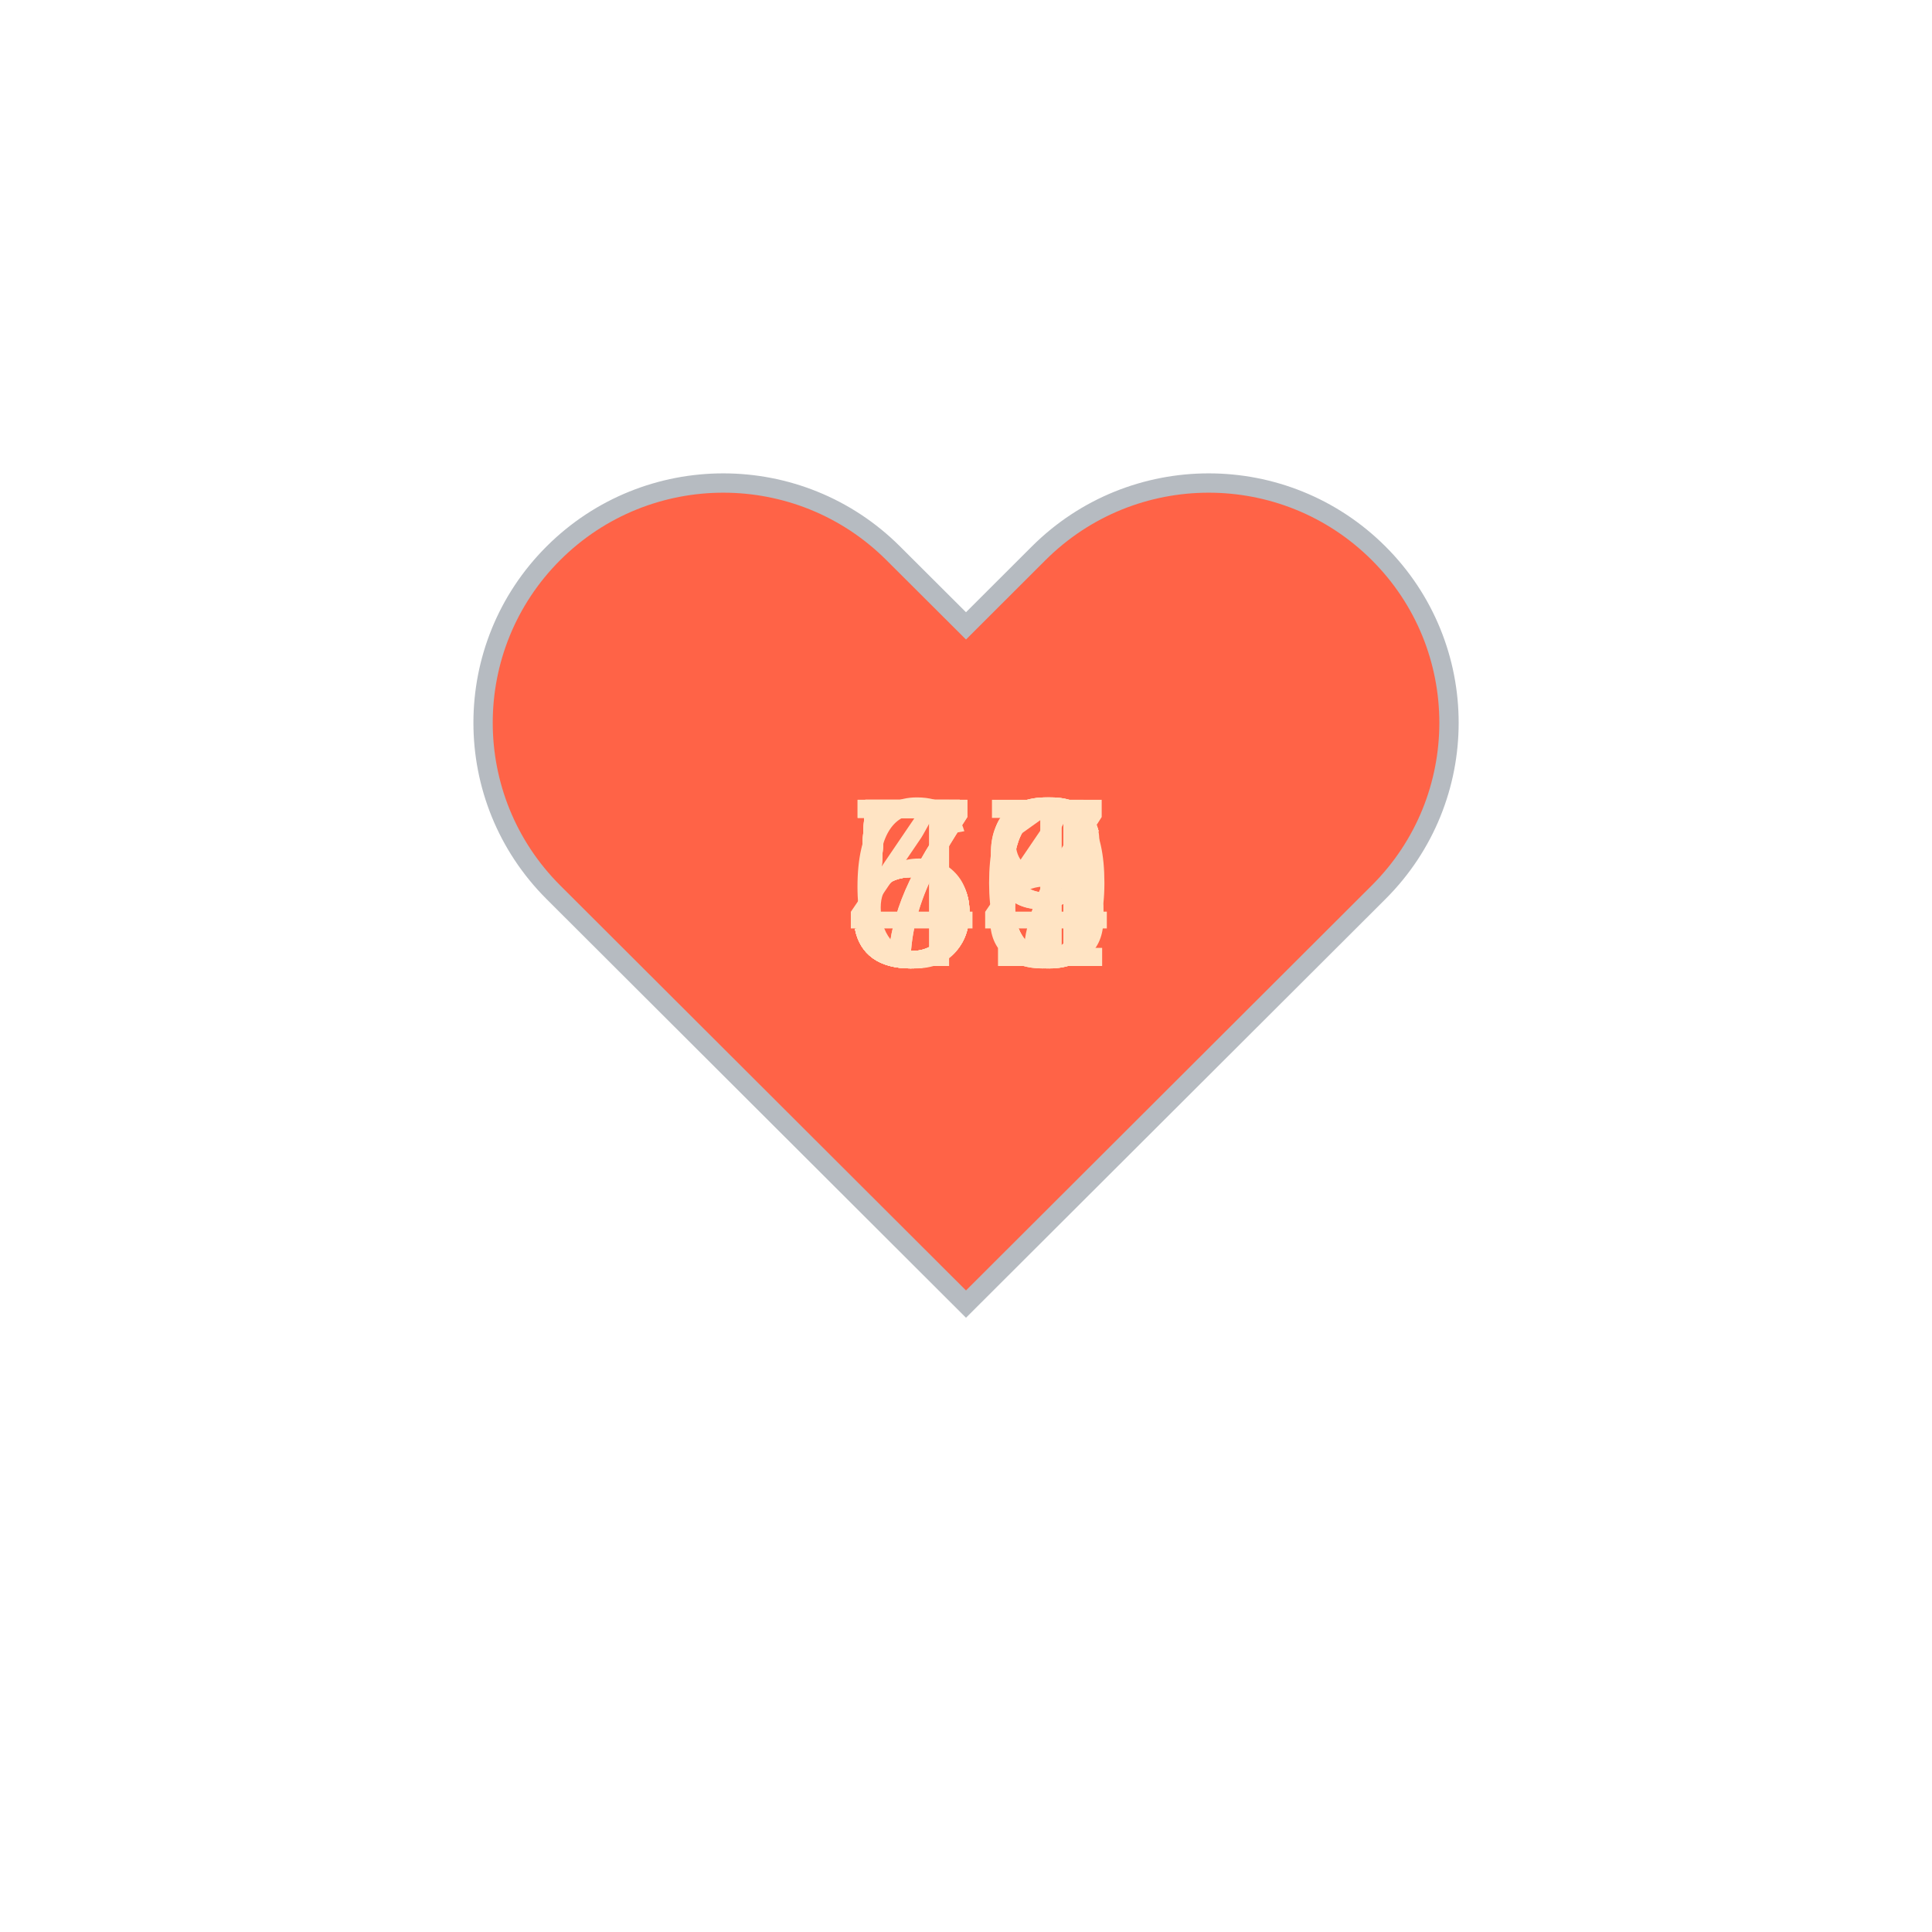
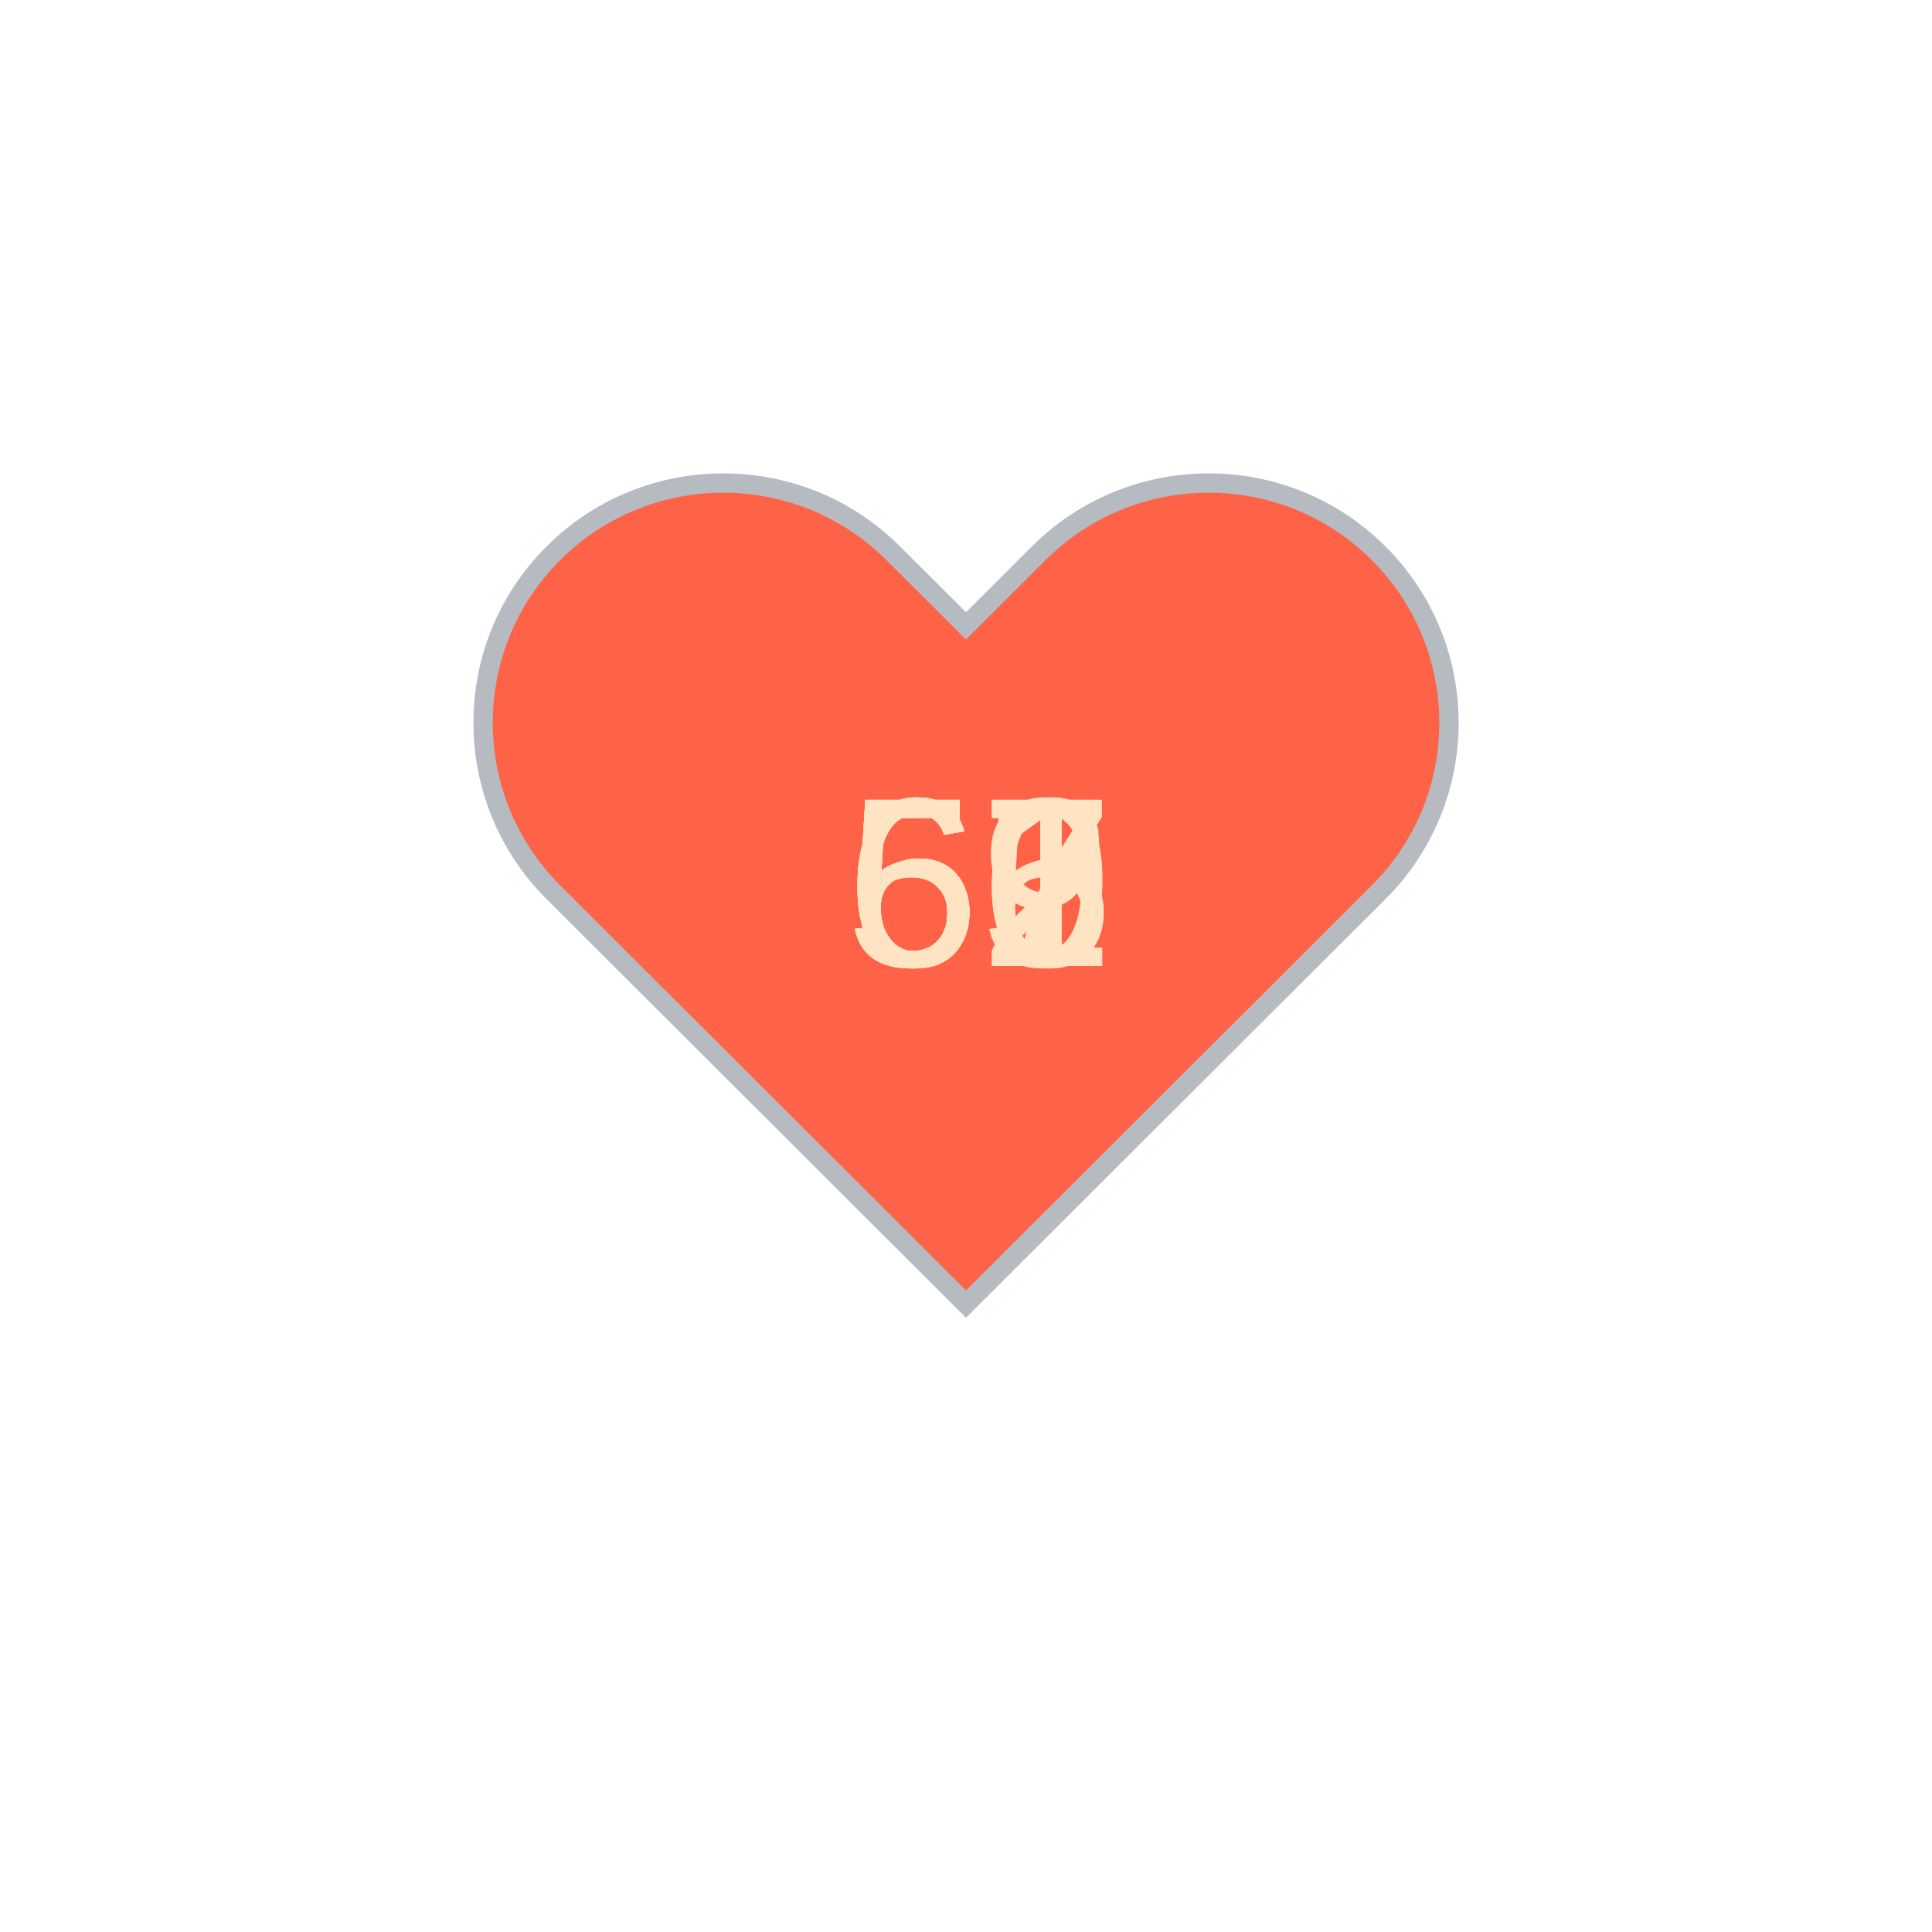
<svg xmlns="http://www.w3.org/2000/svg" baseProfile="full" height="150" version="1.1" viewBox="0,0,200,200" width="150">
  <defs />
  <g transform="translate(100 100)">
    <path d="M92.71,7.27L92.71,7.27c-9.71-9.69-25.46-9.69-35.18,0L50,14.79l-7.54-7.52C32.75-2.42,17-2.42,7.29,7.27v0 c-9.71,9.69-9.71,25.41,0,35.1L50,85l42.71-42.63C102.43,32.68,102.43,16.96,92.71,7.27z" fill="tomato" stroke="#B6BBC1" stroke-width="2" transform="translate(-50 -50)" />
    <animateTransform additive="sum" attributeName="transform" dur="1.2s" repeatCount="indefinite" type="scale" values="1; 1.5; 1.25; 1.5; 1.5; 1;" />
-     <text fill="bisque" style="font-size:25px; font-family:Arial" transform="translate(-12.5 0)">54<animate attributeName="visibility" dur="12.0s" keyTimes="0;0.1;0.2;0.3;0.4;0.5;0.6;0.7;0.8;0.9;1.0" repeatCount="indefinite" values="visible;hidden;hidden;hidden;hidden;hidden;hidden;hidden;hidden;hidden;hidden" />
+     <text fill="bisque" style="font-size:25px; font-family:Arial" transform="translate(-12.5 0)">66<animate attributeName="visibility" dur="12.0s" keyTimes="0;0.1;0.2;0.3;0.4;0.5;0.6;0.7;0.8;0.9;1.0" repeatCount="indefinite" values="visible;hidden;hidden;hidden;hidden;hidden;hidden;hidden;hidden;hidden;hidden" />
    </text>
-     <text fill="bisque" style="font-size:25px; font-family:Arial" transform="translate(-12.5 0)">56<animate attributeName="visibility" dur="12.0s" keyTimes="0;0.1;0.2;0.3;0.4;0.5;0.6;0.7;0.8;0.9;1.0" repeatCount="indefinite" values="hidden;visible;hidden;hidden;hidden;hidden;hidden;hidden;hidden;hidden;hidden" />
+     <text fill="bisque" style="font-size:25px; font-family:Arial" transform="translate(-12.5 0)">61<animate attributeName="visibility" dur="12.0s" keyTimes="0;0.1;0.2;0.3;0.4;0.5;0.6;0.7;0.8;0.9;1.0" repeatCount="indefinite" values="hidden;visible;hidden;hidden;hidden;hidden;hidden;hidden;hidden;hidden;hidden" />
    </text>
-     <text fill="bisque" style="font-size:25px; font-family:Arial" transform="translate(-12.5 0)">49<animate attributeName="visibility" dur="12.0s" keyTimes="0;0.1;0.2;0.3;0.4;0.5;0.6;0.7;0.8;0.9;1.0" repeatCount="indefinite" values="hidden;hidden;visible;hidden;hidden;hidden;hidden;hidden;hidden;hidden;hidden" />
+     <text fill="bisque" style="font-size:25px; font-family:Arial" transform="translate(-12.5 0)">62<animate attributeName="visibility" dur="12.0s" keyTimes="0;0.1;0.2;0.3;0.4;0.5;0.6;0.7;0.8;0.9;1.0" repeatCount="indefinite" values="hidden;hidden;visible;hidden;hidden;hidden;hidden;hidden;hidden;hidden;hidden" />
    </text>
-     <text fill="bisque" style="font-size:25px; font-family:Arial" transform="translate(-12.5 0)">59<animate attributeName="visibility" dur="12.0s" keyTimes="0;0.1;0.2;0.3;0.4;0.5;0.6;0.7;0.8;0.9;1.0" repeatCount="indefinite" values="hidden;hidden;hidden;visible;hidden;hidden;hidden;hidden;hidden;hidden;hidden" />
+     <text fill="bisque" style="font-size:25px; font-family:Arial" transform="translate(-12.5 0)">57<animate attributeName="visibility" dur="12.0s" keyTimes="0;0.1;0.2;0.3;0.4;0.5;0.6;0.7;0.8;0.9;1.0" repeatCount="indefinite" values="hidden;hidden;hidden;visible;hidden;hidden;hidden;hidden;hidden;hidden;hidden" />
    </text>
-     <text fill="bisque" style="font-size:25px; font-family:Arial" transform="translate(-12.5 0)">56<animate attributeName="visibility" dur="12.0s" keyTimes="0;0.1;0.2;0.3;0.4;0.5;0.6;0.7;0.8;0.9;1.0" repeatCount="indefinite" values="hidden;hidden;hidden;hidden;visible;hidden;hidden;hidden;hidden;hidden;hidden" />
+     <text fill="bisque" style="font-size:25px; font-family:Arial" transform="translate(-12.5 0)">57<animate attributeName="visibility" dur="12.0s" keyTimes="0;0.1;0.2;0.3;0.4;0.5;0.6;0.7;0.8;0.9;1.0" repeatCount="indefinite" values="hidden;hidden;hidden;hidden;visible;hidden;hidden;hidden;hidden;hidden;hidden" />
    </text>
-     <text fill="bisque" style="font-size:25px; font-family:Arial" transform="translate(-12.5 0)">57<animate attributeName="visibility" dur="12.0s" keyTimes="0;0.1;0.2;0.3;0.4;0.5;0.6;0.7;0.8;0.9;1.0" repeatCount="indefinite" values="hidden;hidden;hidden;hidden;hidden;visible;hidden;hidden;hidden;hidden;hidden" />
+     <text fill="bisque" style="font-size:25px; font-family:Arial" transform="translate(-12.5 0)">59<animate attributeName="visibility" dur="12.0s" keyTimes="0;0.1;0.2;0.3;0.4;0.5;0.6;0.7;0.8;0.9;1.0" repeatCount="indefinite" values="hidden;hidden;hidden;hidden;hidden;visible;hidden;hidden;hidden;hidden;hidden" />
    </text>
-     <text fill="bisque" style="font-size:25px; font-family:Arial" transform="translate(-12.5 0)">71<animate attributeName="visibility" dur="12.0s" keyTimes="0;0.1;0.2;0.3;0.4;0.5;0.6;0.7;0.8;0.9;1.0" repeatCount="indefinite" values="hidden;hidden;hidden;hidden;hidden;hidden;visible;hidden;hidden;hidden;hidden" />
+     <text fill="bisque" style="font-size:25px; font-family:Arial" transform="translate(-12.5 0)">56<animate attributeName="visibility" dur="12.0s" keyTimes="0;0.1;0.2;0.3;0.4;0.5;0.6;0.7;0.8;0.9;1.0" repeatCount="indefinite" values="hidden;hidden;hidden;hidden;hidden;hidden;visible;hidden;hidden;hidden;hidden" />
    </text>
-     <text fill="bisque" style="font-size:25px; font-family:Arial" transform="translate(-12.5 0)">70<animate attributeName="visibility" dur="12.0s" keyTimes="0;0.1;0.2;0.3;0.4;0.5;0.6;0.7;0.8;0.9;1.0" repeatCount="indefinite" values="hidden;hidden;hidden;hidden;hidden;hidden;hidden;visible;hidden;hidden;hidden" />
+     <text fill="bisque" style="font-size:25px; font-family:Arial" transform="translate(-12.5 0)">65<animate attributeName="visibility" dur="12.0s" keyTimes="0;0.1;0.2;0.3;0.4;0.5;0.6;0.7;0.8;0.9;1.0" repeatCount="indefinite" values="hidden;hidden;hidden;hidden;hidden;hidden;hidden;visible;hidden;hidden;hidden" />
    </text>
-     <text fill="bisque" style="font-size:25px; font-family:Arial" transform="translate(-12.5 0)">66<animate attributeName="visibility" dur="12.0s" keyTimes="0;0.1;0.2;0.3;0.4;0.5;0.6;0.7;0.8;0.9;1.0" repeatCount="indefinite" values="hidden;hidden;hidden;hidden;hidden;hidden;hidden;hidden;visible;hidden;hidden" />
+     <text fill="bisque" style="font-size:25px; font-family:Arial" transform="translate(-12.5 0)">57<animate attributeName="visibility" dur="12.0s" keyTimes="0;0.1;0.2;0.3;0.4;0.5;0.6;0.7;0.8;0.9;1.0" repeatCount="indefinite" values="hidden;hidden;hidden;hidden;hidden;hidden;hidden;hidden;visible;hidden;hidden" />
    </text>
-     <text fill="bisque" style="font-size:25px; font-family:Arial" transform="translate(-12.5 0)">58<animate attributeName="visibility" dur="12.0s" keyTimes="0;0.1;0.2;0.3;0.4;0.5;0.6;0.7;0.8;0.9;1.0" repeatCount="indefinite" values="hidden;hidden;hidden;hidden;hidden;hidden;hidden;hidden;hidden;visible;hidden" />
+     <text fill="bisque" style="font-size:25px; font-family:Arial" transform="translate(-12.5 0)">61<animate attributeName="visibility" dur="12.0s" keyTimes="0;0.1;0.2;0.3;0.4;0.5;0.6;0.7;0.8;0.9;1.0" repeatCount="indefinite" values="hidden;hidden;hidden;hidden;hidden;hidden;hidden;hidden;hidden;visible;hidden" />
    </text>
  </g>
</svg>
